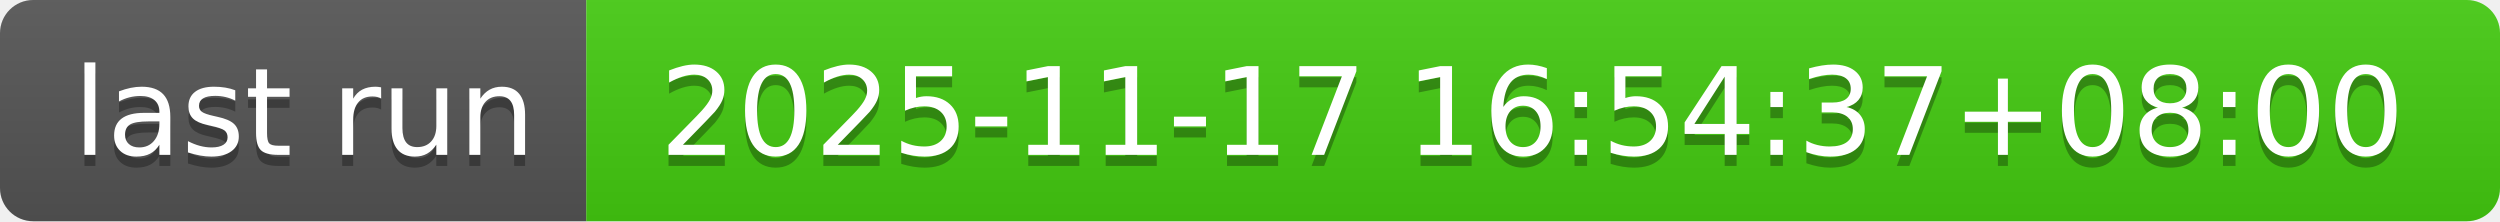
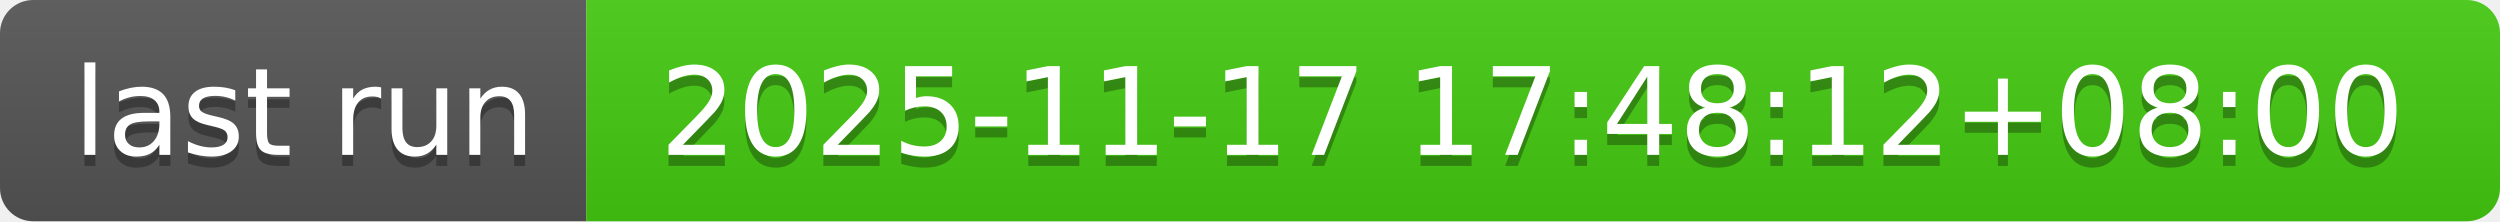
- <svg xmlns="http://www.w3.org/2000/svg" width="226" height="20" role="img" aria-label="last run: 2025-11-17 16:54:37+08:00">
+ <svg xmlns="http://www.w3.org/2000/svg" width="226" height="20" role="img" aria-label="last run: 2025-11-17 17:48:12+08:00">
  <linearGradient id="s" x2="0" y2="100%">
    <stop offset="0" stop-color="#bbb" stop-opacity=".1" />
    <stop offset="1" stop-opacity=".1" />
  </linearGradient>
  <clipPath id="r">
    <rect width="226" height="20" rx="3" fill="#fff" />
  </clipPath>
  <g clip-path="url(#r)">
    <rect width="53" height="20" fill="#555" />
    <rect x="53" width="173" height="20" fill="#4c1" />
    <rect width="226" height="20" fill="url(#s)" />
  </g>
  <g fill="#fff" text-anchor="middle" font-family="Verdana,Geneva,DejaVu Sans,sans-serif" text-rendering="geometricPrecision" font-size="110">
    <text aria-hidden="true" x="275" y="150" fill="#010101" fill-opacity=".3" transform="scale(.1)" textLength="430">last run</text>
    <text x="275" y="140" transform="scale(.1)" fill="#fff" textLength="430">last run</text>
-     <text aria-hidden="true" x="1385" y="150" fill="#010101" fill-opacity=".3" transform="scale(.1)" textLength="1630">2025-11-17 16:54:37+08:00</text>
-     <text x="1385" y="140" transform="scale(.1)" fill="#fff" textLength="1630">2025-11-17 16:54:37+08:00</text>
+     <text aria-hidden="true" x="1385" y="150" fill="#010101" fill-opacity=".3" transform="scale(.1)" textLength="1630">2025-11-17 17:48:12+08:00</text>
+     <text x="1385" y="140" transform="scale(.1)" fill="#fff" textLength="1630">2025-11-17 17:48:12+08:00</text>
  </g>
</svg>
